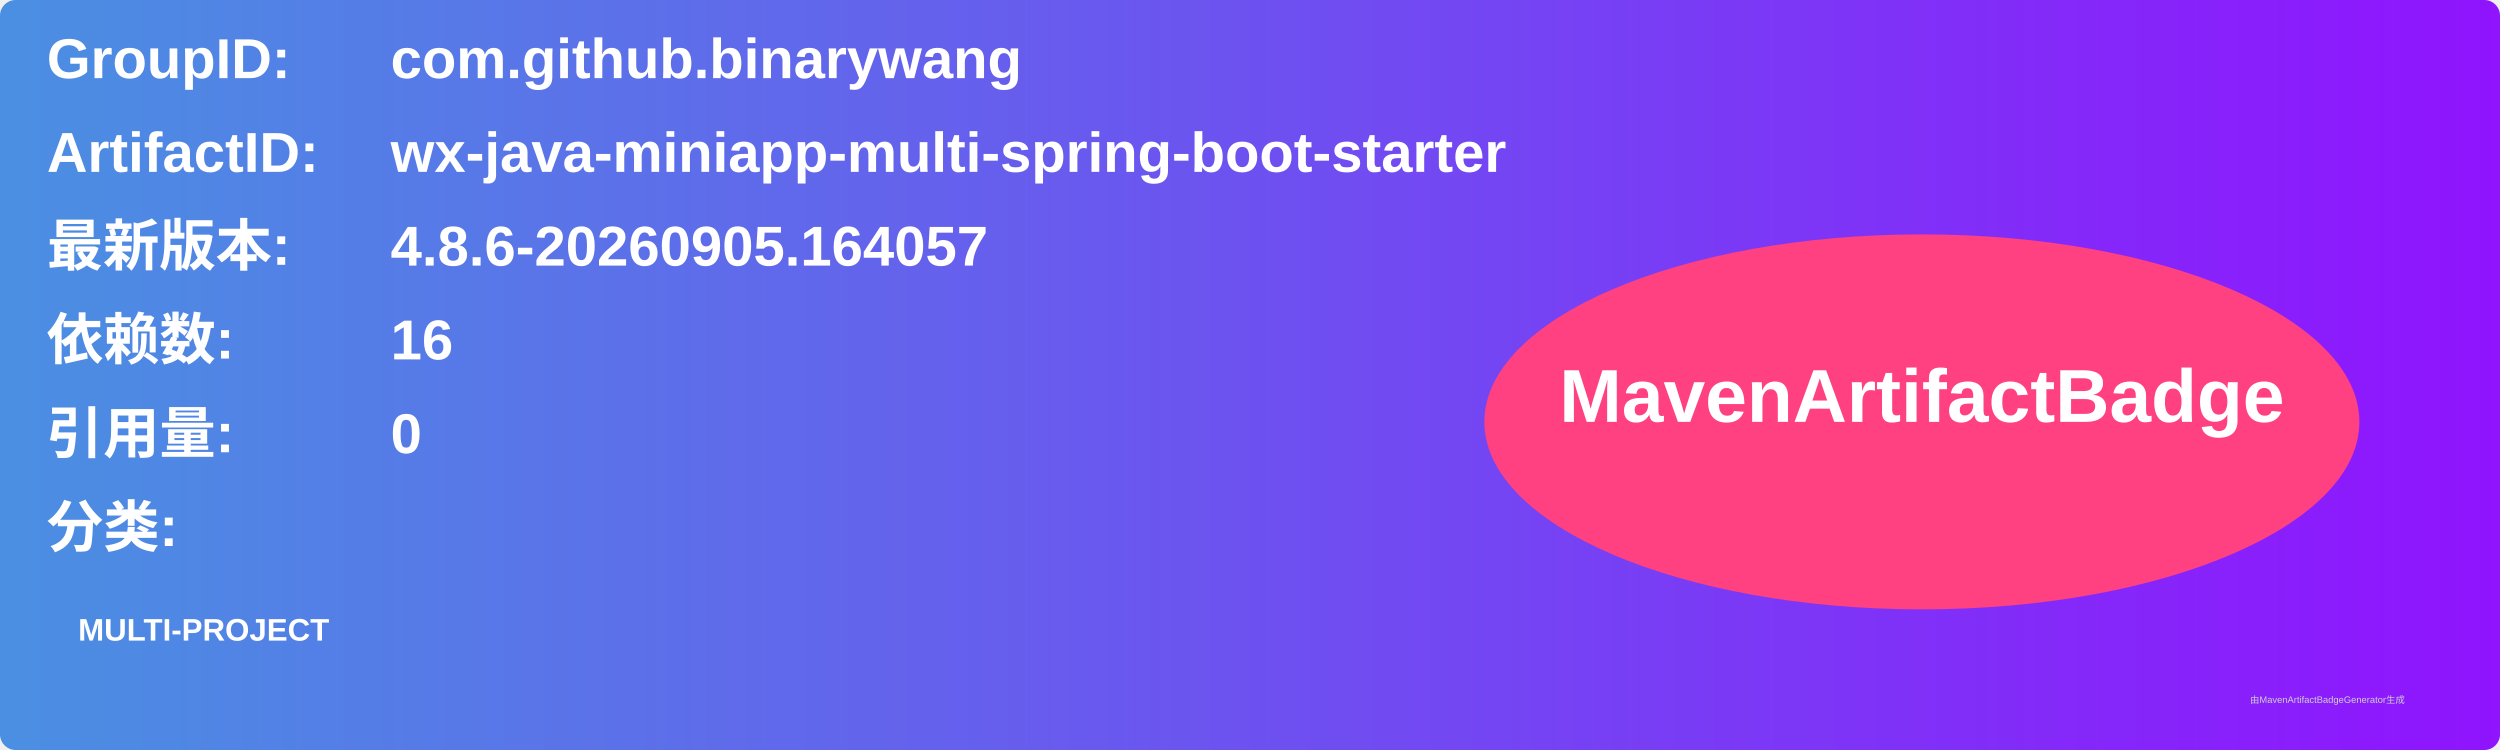
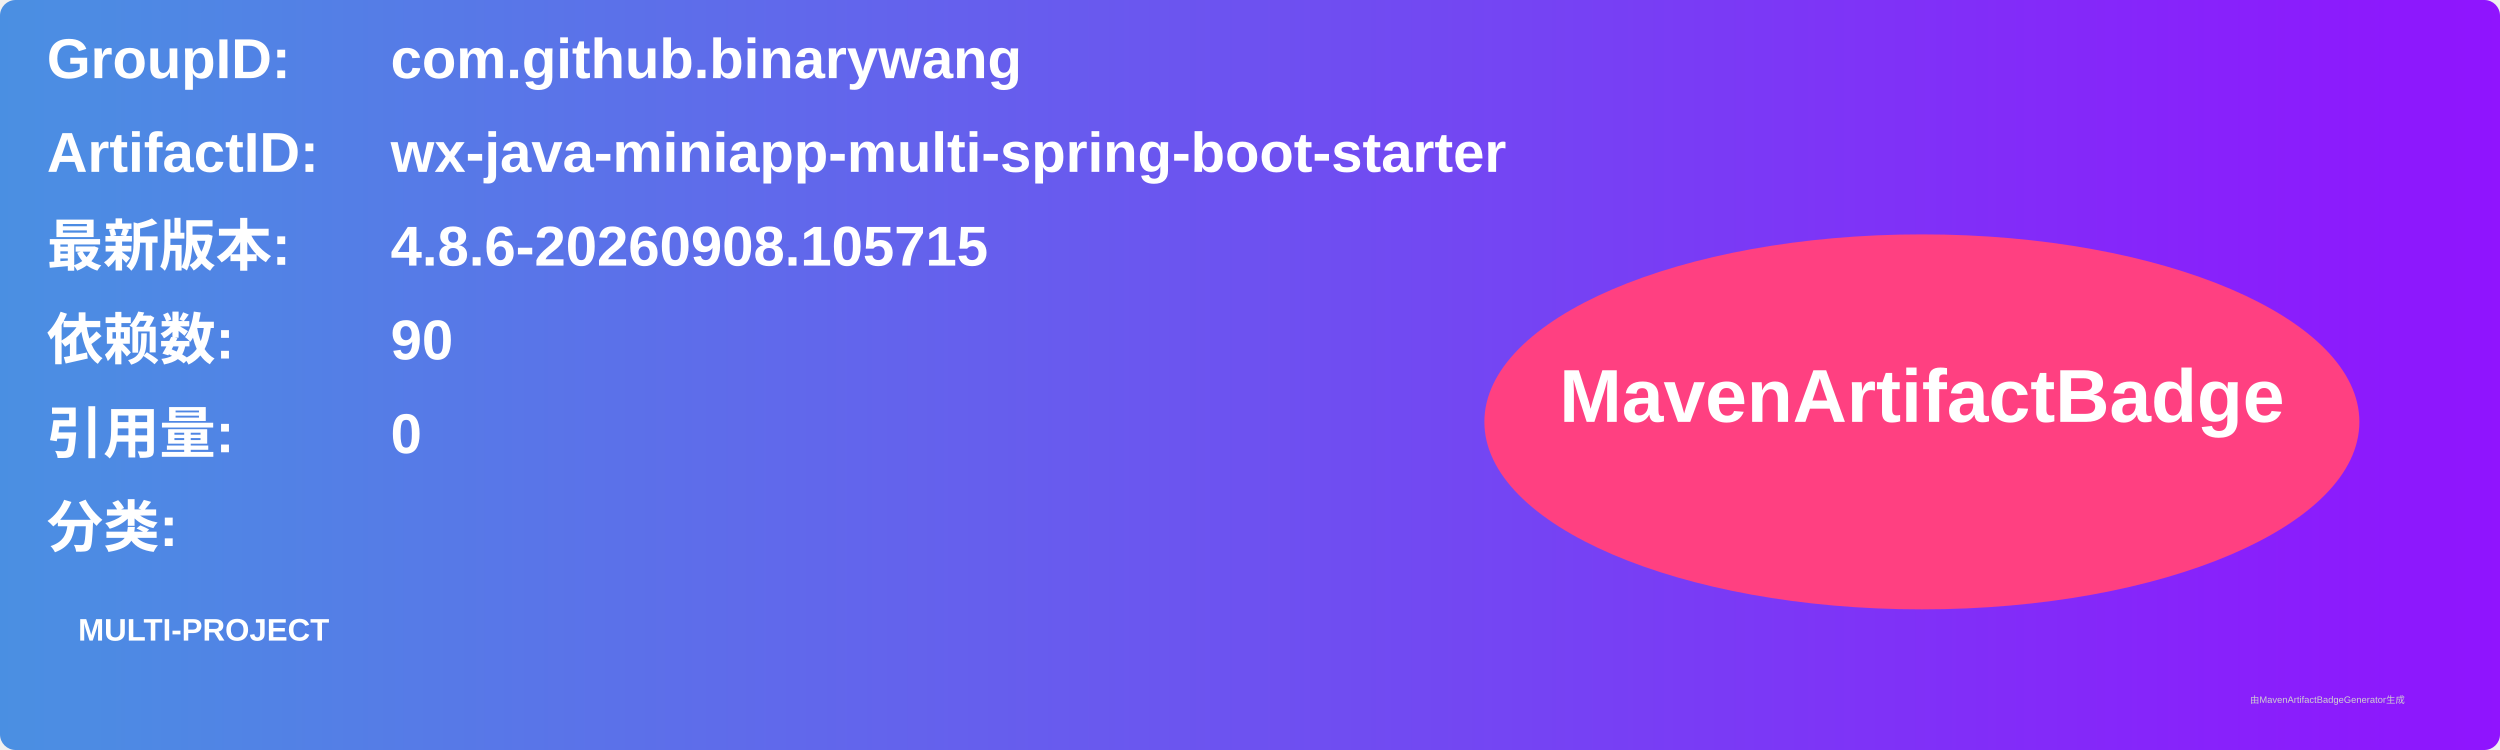
<svg xmlns="http://www.w3.org/2000/svg" width="800" height="240" viewBox="0 0 800 240">
  <linearGradient id="grad" x1="0%" y1="0%" x2="100%" y2="0%">
    <stop offset="0%" stop-color="#4a90e2" />
    <stop offset="100%" stop-color="#9013fe" />
  </linearGradient>
  <rect width="100%" height="100%" rx="5" ry="5" fill="url(#grad)" />
  <g transform="translate(15, 15)">
    <text x="0" y="10" font-family="Arial" font-size="18" fill="white" font-weight="bold" width="260">GroupID:</text>
    <text x="110" y="10" font-family="Arial" font-size="18" fill="white" font-weight="bold" width="460">com.github.binarywang</text>
    <text x="0" y="40" font-family="Arial" font-size="18" fill="white" font-weight="bold" width="260">ArtifactID:</text>
    <text x="110" y="40" font-family="Arial" font-size="18" fill="white" font-weight="bold" width="460">wx-java-miniapp-multi-spring-boot-starter</text>
    <text x="0" y="70" font-family="Arial" font-size="18" fill="white" font-weight="bold">最新版本:</text>
    <text x="110" y="70" font-family="Arial" font-size="18" fill="white" font-weight="bold">
-       <tspan font-weight="bold">4.8.6-20260905.164057</tspan>
+       <tspan font-weight="bold">4.8.6-20260908.105715</tspan>
    </text>
    <text x="0" y="100" font-family="Arial" font-size="18" fill="white" font-weight="bold">依赖数: </text>
    <text x="110" y="100" font-family="Arial" font-size="18" fill="white">
-       <tspan font-weight="bold">16</tspan>
+       <tspan font-weight="bold">90</tspan>
    </text>
    <text x="0" y="130" font-family="Arial" font-size="18" fill="white" font-weight="bold">引用量: </text>
    <text x="110" y="130" font-family="Arial" font-size="18" fill="white">
      <tspan font-weight="bold">0</tspan>
    </text>
    <text x="0" y="160" font-family="Arial" font-size="18" fill="white" font-weight="bold">分类:</text>
    <text x="10" y="190" font-family="Arial" font-size="10" fill="white">
      <tspan font-weight="bold">MULTI-PROJECT</tspan>
    </text>
    <ellipse cx="600" cy="120" rx="140" ry="60" fill="#ff4081" />
    <text x="600" y="120" text-anchor="middle" font-family="Arial" font-size="24" fill="white" font-weight="bold">MavenArtifactBadge</text>
  </g>
  <text x="720" y="225" font-family="Arial" font-size="3" fill="#d0d0d0">由MavenArtifactBadgeGenerator生成</text>
</svg>
